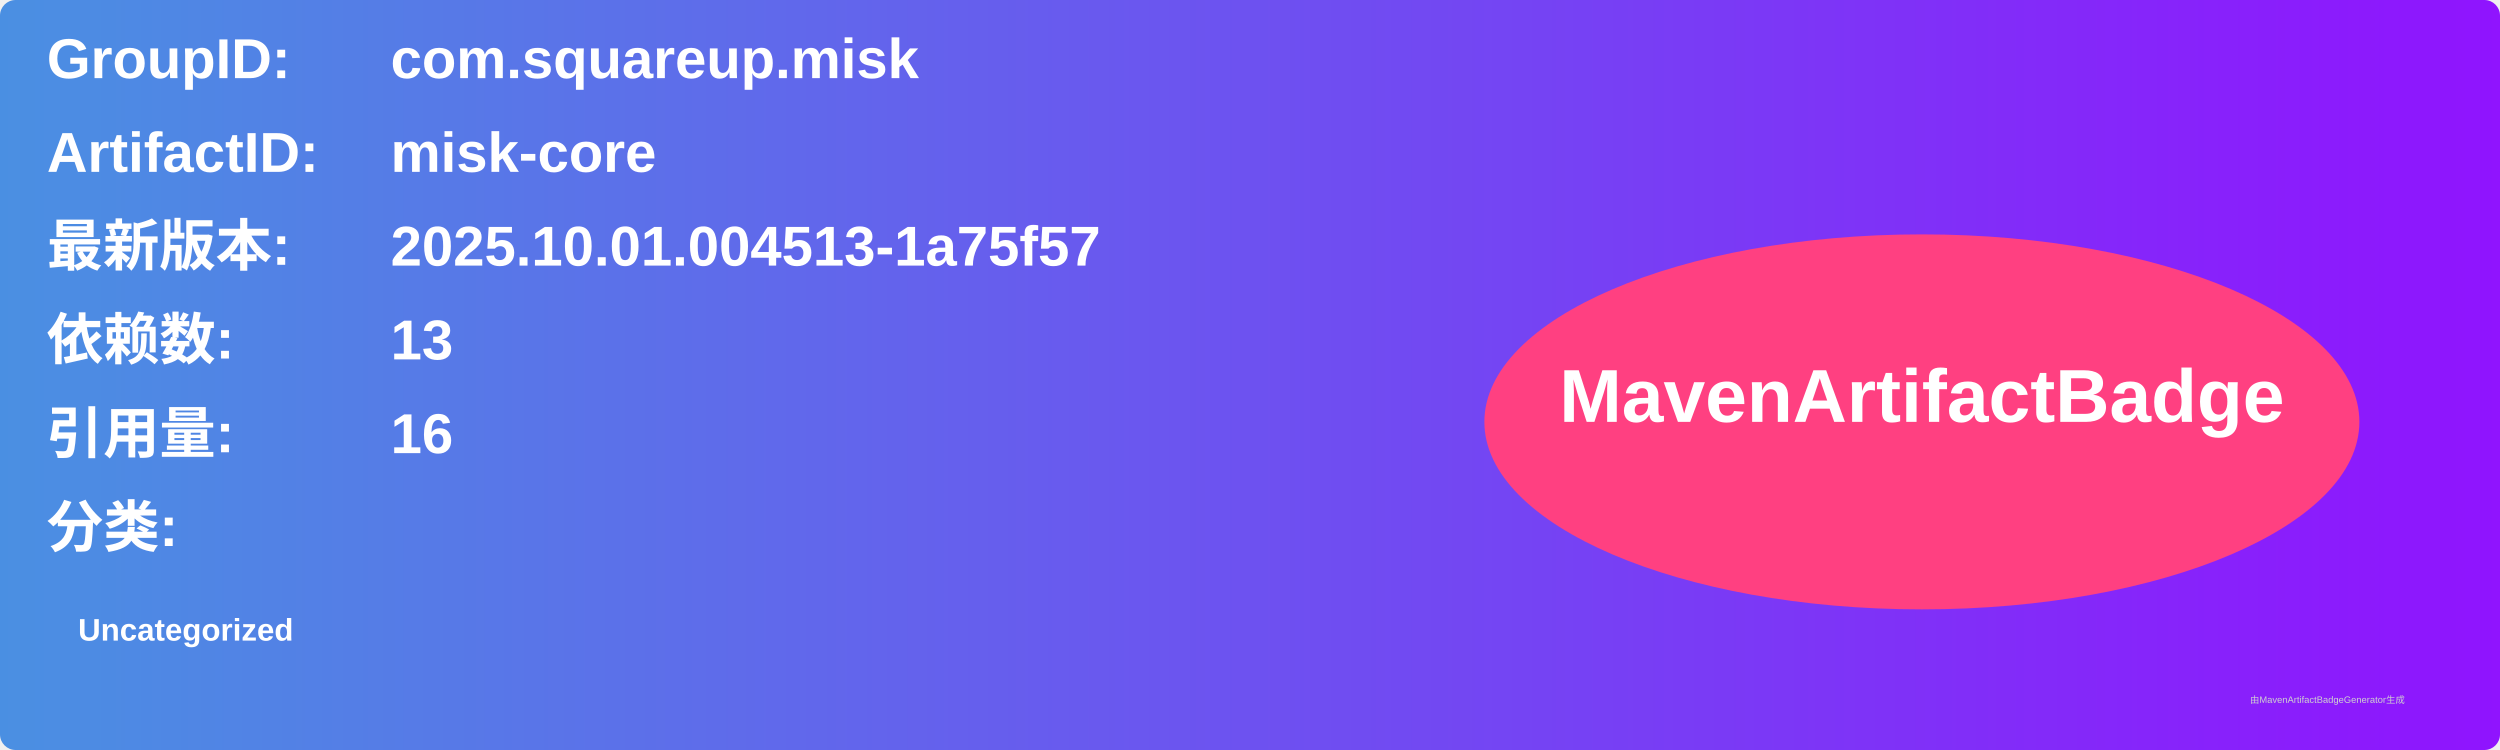
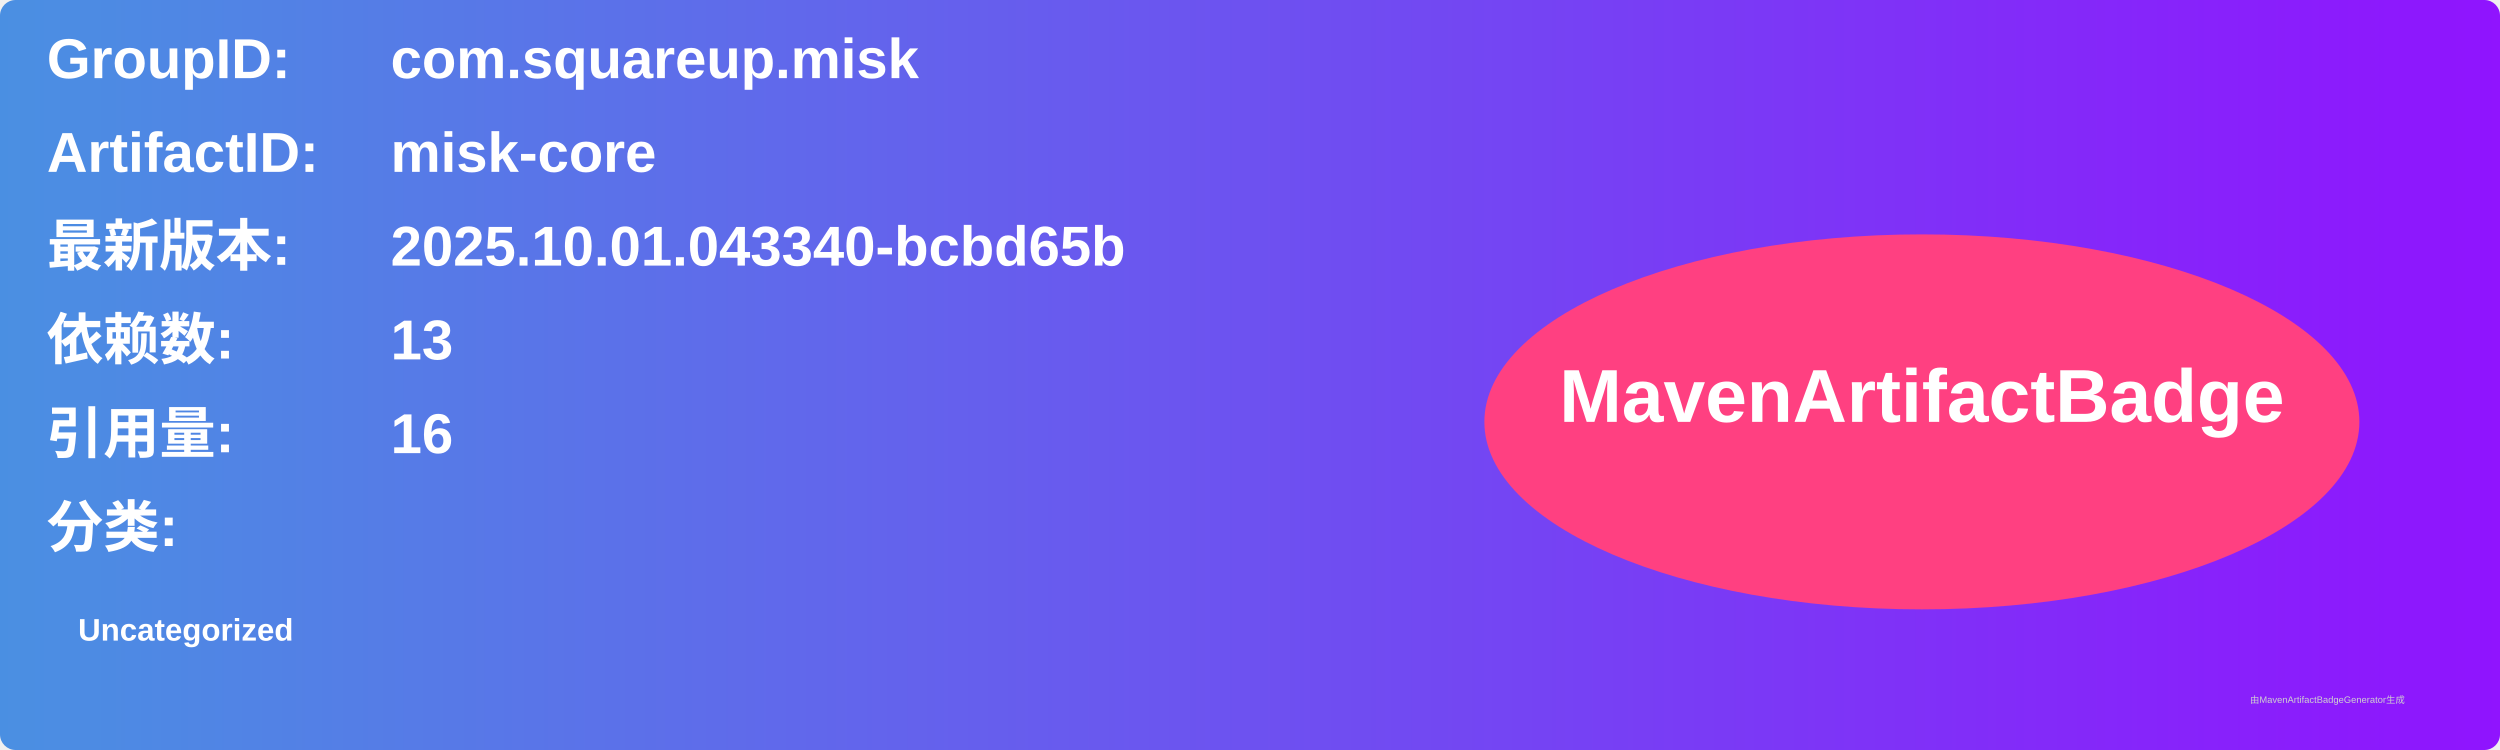
<svg xmlns="http://www.w3.org/2000/svg" width="800" height="240" viewBox="0 0 800 240">
  <linearGradient id="grad" x1="0%" y1="0%" x2="100%" y2="0%">
    <stop offset="0%" stop-color="#4a90e2" />
    <stop offset="100%" stop-color="#9013fe" />
  </linearGradient>
  <rect width="100%" height="100%" rx="5" ry="5" fill="url(#grad)" />
  <g transform="translate(15, 15)">
    <text x="0" y="10" font-family="Arial" font-size="18" fill="white" font-weight="bold" width="260">GroupID:</text>
    <text x="110" y="10" font-family="Arial" font-size="18" fill="white" font-weight="bold" width="460">com.squareup.misk</text>
    <text x="0" y="40" font-family="Arial" font-size="18" fill="white" font-weight="bold" width="260">ArtifactID:</text>
    <text x="110" y="40" font-family="Arial" font-size="18" fill="white" font-weight="bold" width="460">misk-core</text>
    <text x="0" y="70" font-family="Arial" font-size="18" fill="white" font-weight="bold">最新版本:</text>
    <text x="110" y="70" font-family="Arial" font-size="18" fill="white" font-weight="bold">
-       <tspan font-weight="bold">2025.10.01.004513-1a75f57</tspan>
+       <tspan font-weight="bold">2025.10.01.043340-bcbd65b</tspan>
    </text>
    <text x="0" y="100" font-family="Arial" font-size="18" fill="white" font-weight="bold">依赖数: </text>
    <text x="110" y="100" font-family="Arial" font-size="18" fill="white">
      <tspan font-weight="bold">13</tspan>
    </text>
    <text x="0" y="130" font-family="Arial" font-size="18" fill="white" font-weight="bold">引用量: </text>
    <text x="110" y="130" font-family="Arial" font-size="18" fill="white">
      <tspan font-weight="bold">16</tspan>
    </text>
    <text x="0" y="160" font-family="Arial" font-size="18" fill="white" font-weight="bold">分类:</text>
    <text x="10" y="190" font-family="Arial" font-size="10" fill="white">
      <tspan font-weight="bold">Uncategorized</tspan>
    </text>
    <ellipse cx="600" cy="120" rx="140" ry="60" fill="#ff4081" />
    <text x="600" y="120" text-anchor="middle" font-family="Arial" font-size="24" fill="white" font-weight="bold">MavenArtifactBadge</text>
  </g>
  <text x="720" y="225" font-family="Arial" font-size="3" fill="#d0d0d0">由MavenArtifactBadgeGenerator生成</text>
</svg>
